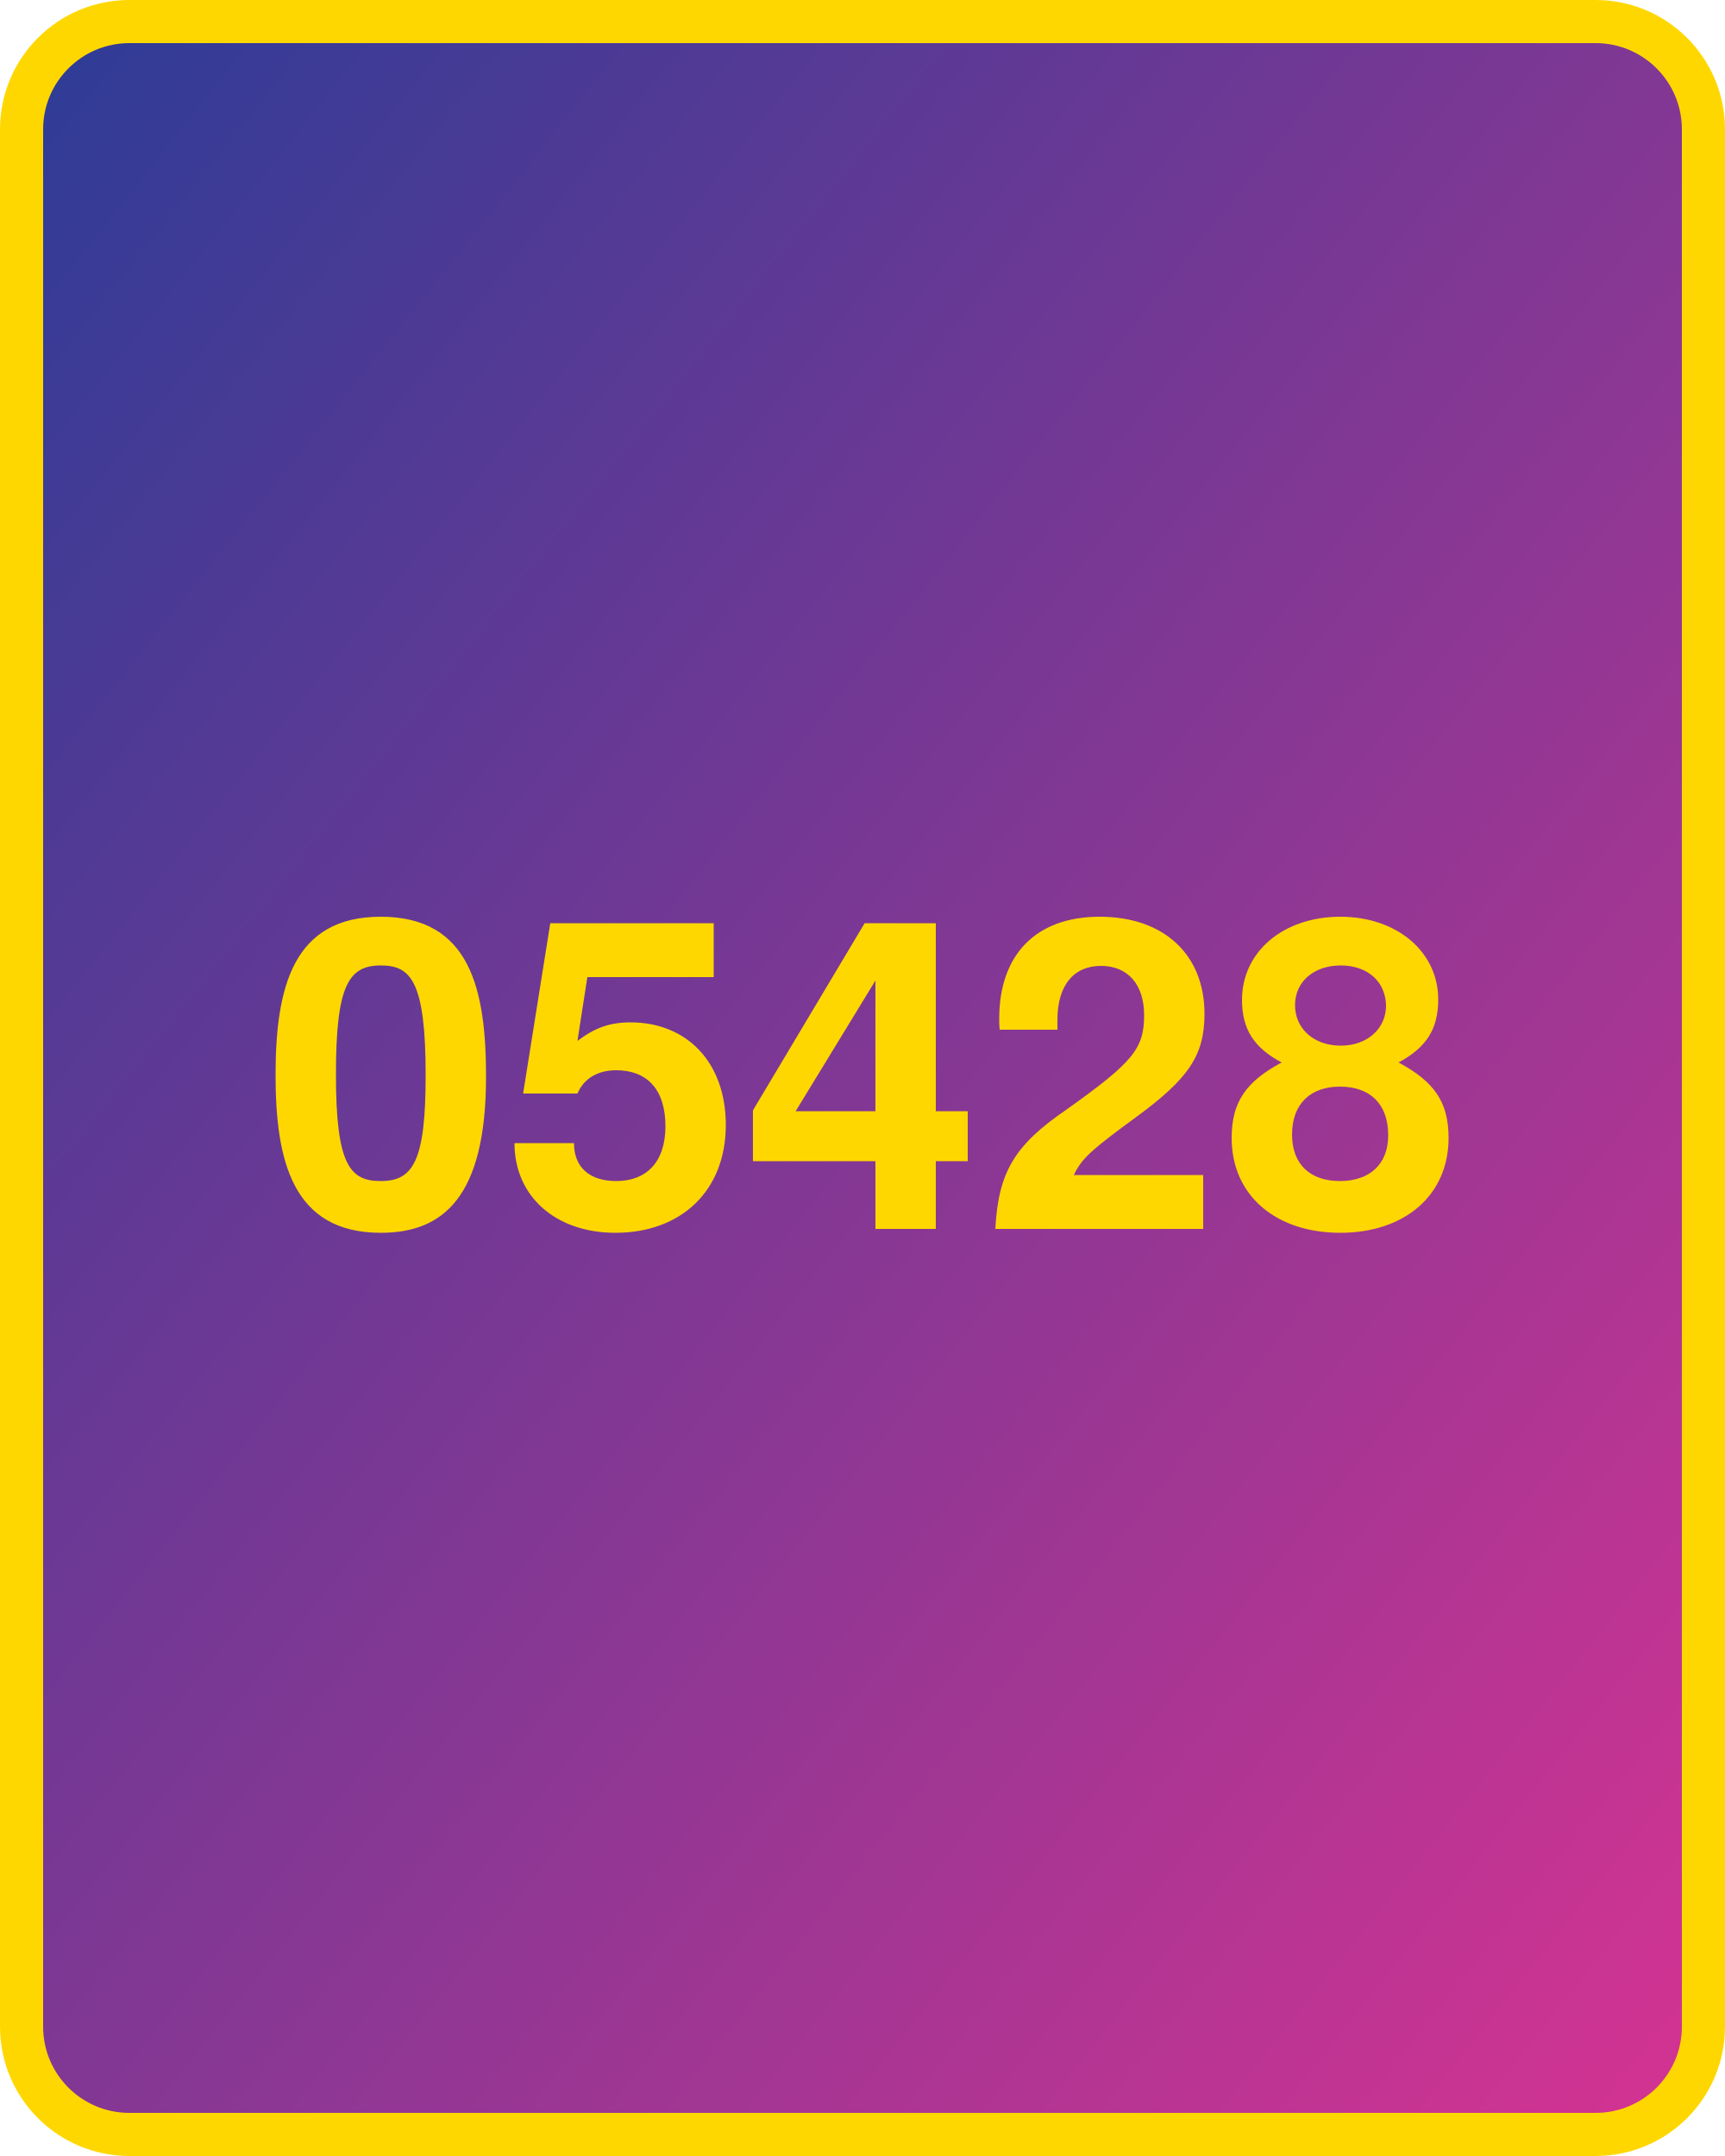
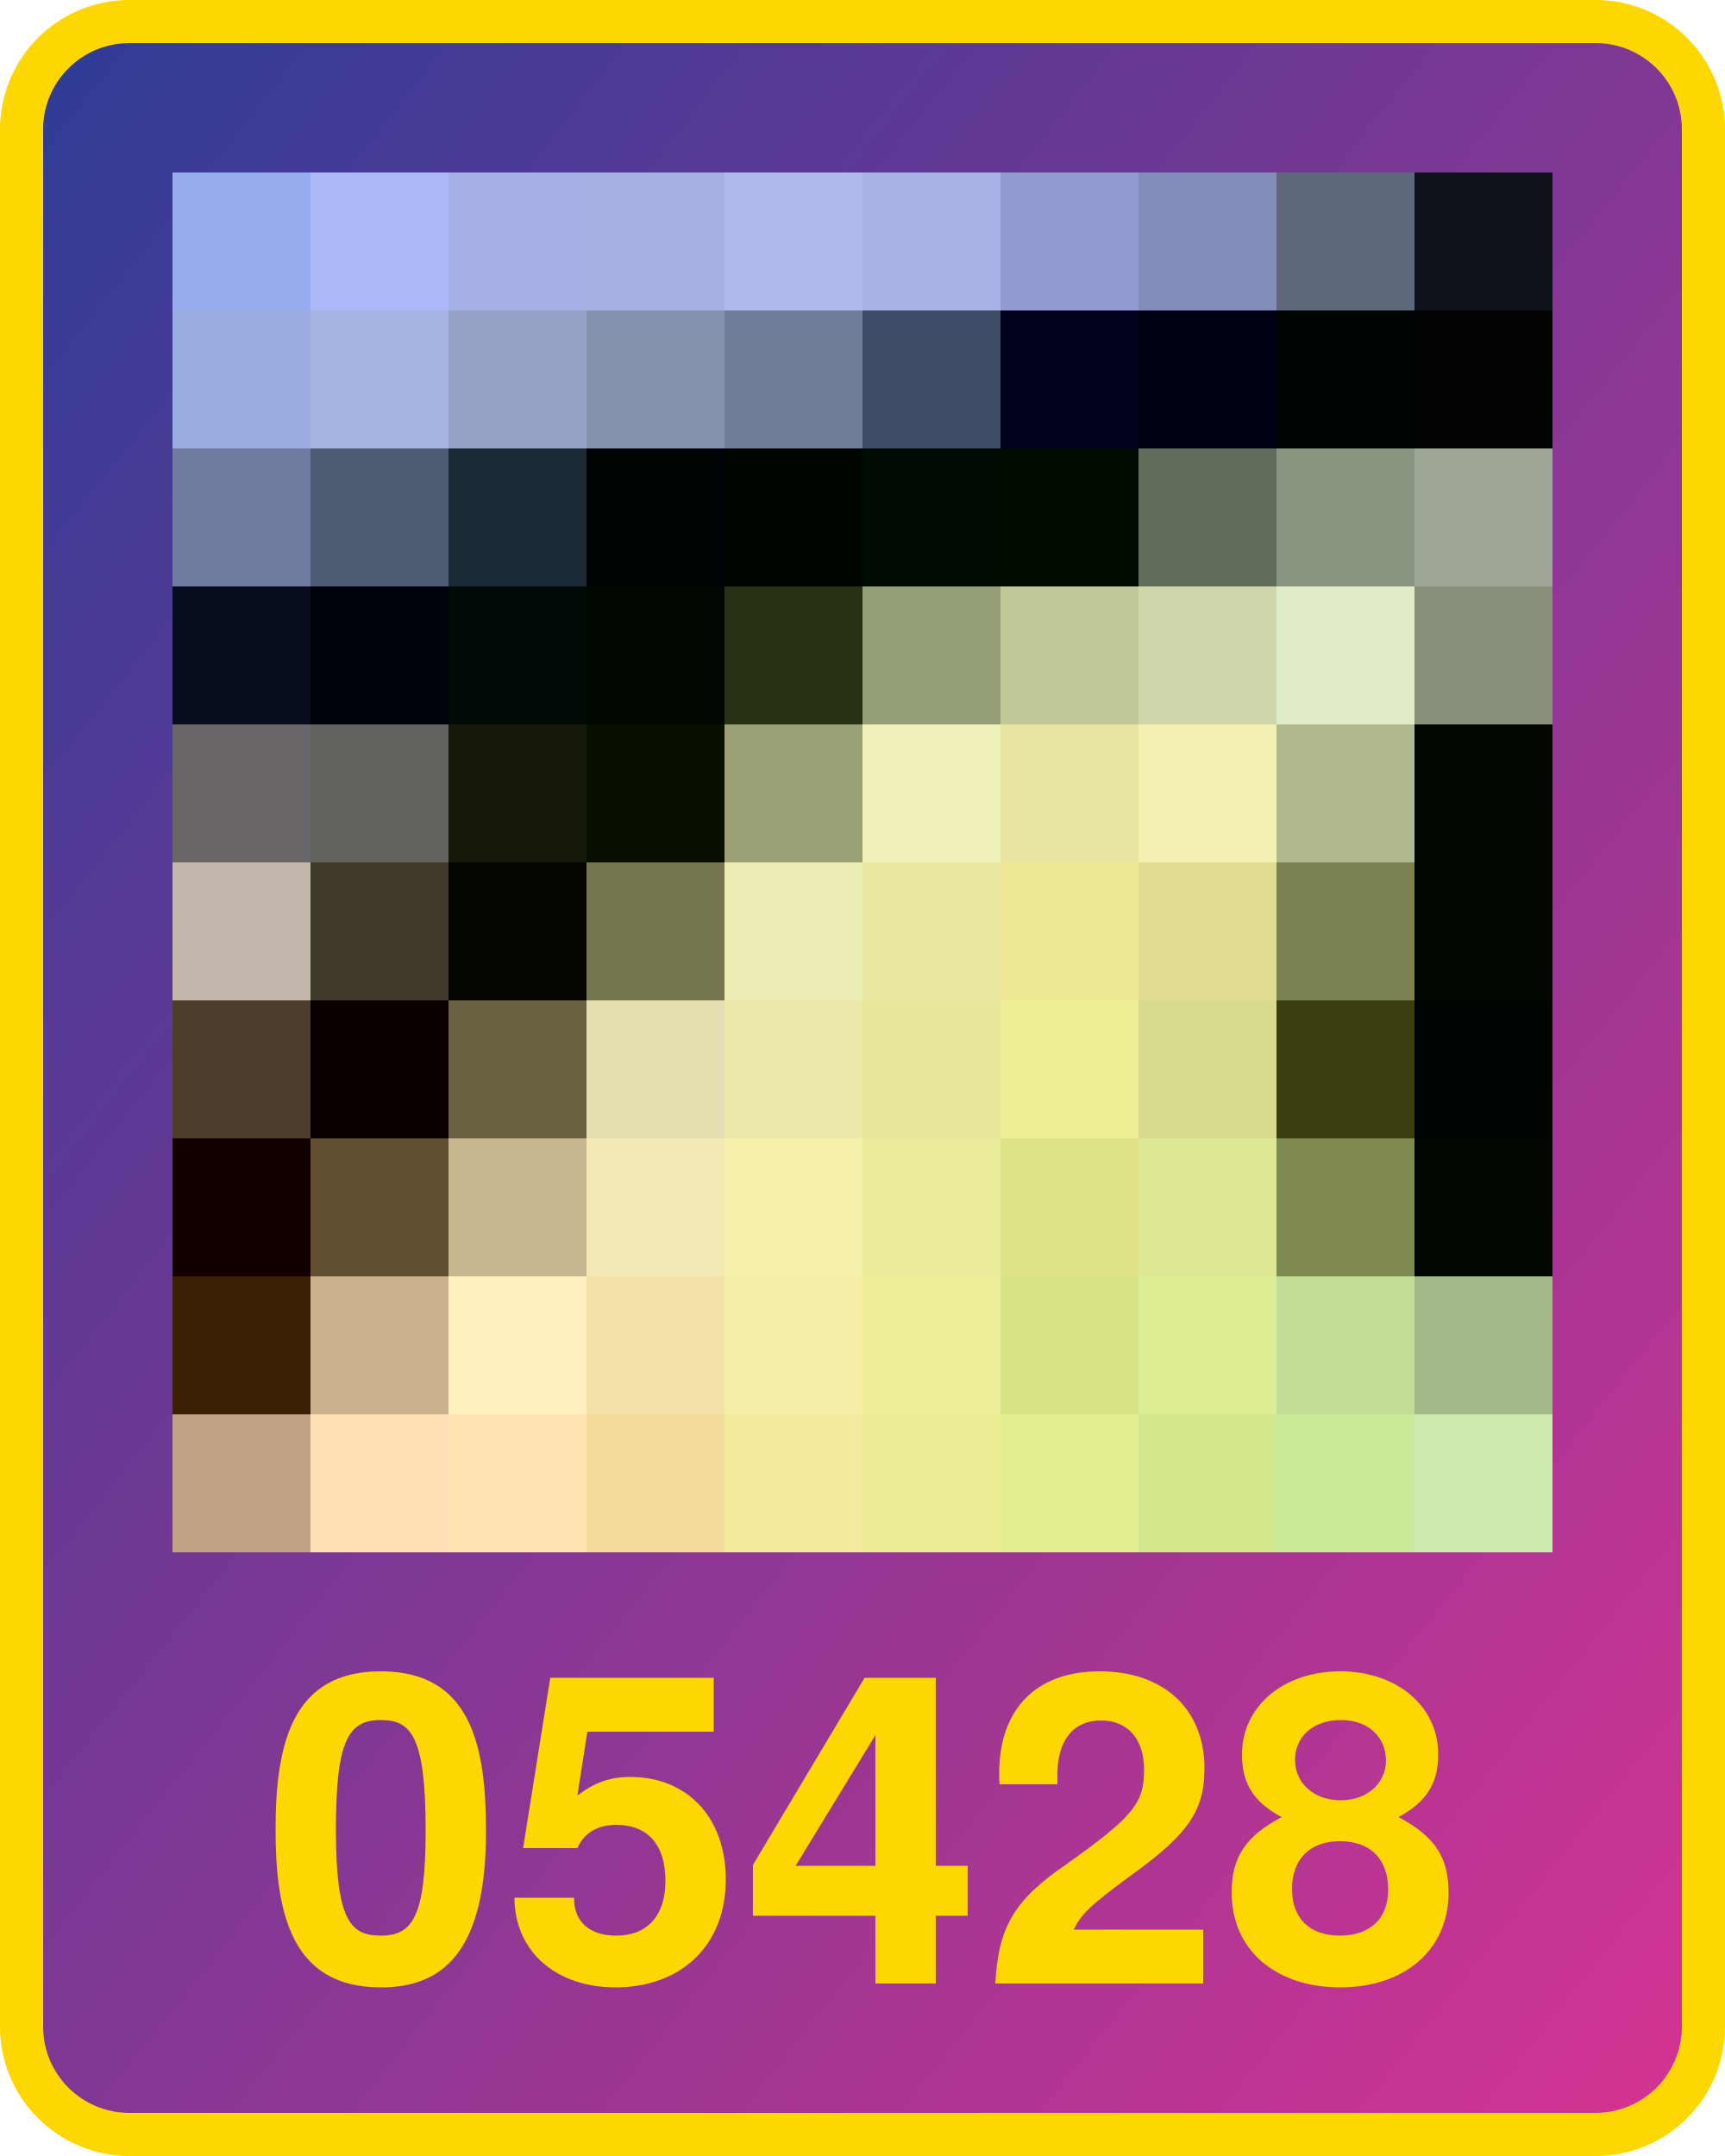
<svg xmlns="http://www.w3.org/2000/svg" width="800" height="1000">
  <defs>
    <linearGradient id="g" x1="0" x2="1" y1="0" y2="1">
      <stop offset="0%" stop-color="#2d3c96" />
      <stop offset="100%" stop-color="#d53392" />
    </linearGradient>
  </defs>
  <rect x="10" y="10" width="780" height="980" fill="url(#g)" rx="50" ry="50" stroke="gold" stroke-width="20" />
-   <text x="400" y="570" width="780" text-anchor="middle" style="font:bold 200px 'Helvetica Neue';fill:gold">05428</text>
+   <text x="400" y="920" width="780" text-anchor="middle" style="font:bold 200px 'Helvetica Neue';fill:gold">05428</text>
+   <g transform="translate(80 80) scale(64)">
+     <rect x="0" y="0" width="1" height="1" fill="#97aaee" />
+     <rect x="0" y="1" width="1" height="1" fill="#9bace2" />
+     <rect x="0" y="2" width="1" height="1" fill="#6e7b9e" />
+     <rect x="0" y="3" width="1" height="1" fill="#070c1f" />
+     <rect x="0" y="4" width="1" height="1" fill="#696468" />
+     <rect x="0" y="5" width="1" height="1" fill="#c4b7ae" />
+     <rect x="0" y="6" width="1" height="1" fill="#4e3d2b" />
+     <rect x="0" y="7" width="1" height="1" fill="#120000" />
+     <rect x="0" y="8" width="1" height="1" fill="#3a1f04" />
+     <rect x="0" y="9" width="1" height="1" fill="#c2a384" />
+     <rect x="1" y="0" width="1" height="1" fill="#aab8f5" />
+     <rect x="1" y="1" width="1" height="1" fill="#a6b5e0" />
+     <rect x="1" y="2" width="1" height="1" fill="#4e5a72" />
+     <rect x="1" y="3" width="1" height="1" fill="#000209" />
+     <rect x="1" y="4" width="1" height="1" fill="#62635d" />
+     <rect x="1" y="5" width="1" height="1" fill="#3f3929" />
+     <rect x="1" y="6" width="1" height="1" fill="#0b0000" />
+     <rect x="1" y="7" width="1" height="1" fill="#635030" />
+     <rect x="1" y="8" width="1" height="1" fill="#ccb28f" />
+     <rect x="1" y="9" width="1" height="1" fill="#ffdeb5" />
+     <rect x="2" y="0" width="1" height="1" fill="#a4afe5" />
+     <rect x="2" y="1" width="1" height="1" fill="#95a2c5" />
+     <rect x="2" y="2" width="1" height="1" fill="#1c2a35" />
+     <rect x="2" y="3" width="1" height="1" fill="#000b05" />
+     <rect x="2" y="4" width="1" height="1" fill="#141809" />
+     <rect x="2" y="5" width="1" height="1" fill="#060400" />
+     <rect x="2" y="6" width="1" height="1" fill="#6a6140" />
+     <rect x="2" y="7" width="1" height="1" fill="#c7b88f" />
+     <rect x="2" y="8" width="1" height="1" fill="#ffeec0" />
+     <rect x="2" y="9" width="1" height="1" fill="#ffe3b0" />
+     <rect x="3" y="0" width="1" height="1" fill="#a7b1e4" />
+     <rect x="3" y="1" width="1" height="1" fill="#8391ac" />
+     <rect x="3" y="2" width="1" height="1" fill="#000405" />
+     <rect x="3" y="3" width="1" height="1" fill="#000600" />
+     <rect x="3" y="4" width="1" height="1" fill="#080f00" />
+     <rect x="3" y="5" width="1" height="1" fill="#76774f" />
+     <rect x="3" y="6" width="1" height="1" fill="#e4e0b1" />
+     <rect x="3" y="7" width="1" height="1" fill="#f4e8b4" />
+     <rect x="3" y="8" width="1" height="1" fill="#f3e0a6" />
+     <rect x="3" y="9" width="1" height="1" fill="#f4dc9c" />
+     <rect x="4" y="0" width="1" height="1" fill="#afb9ec" />
+     <rect x="4" y="1" width="1" height="1" fill="#6e7c96" />
+     <rect x="4" y="2" width="1" height="1" fill="#000500" />
+     <rect x="4" y="3" width="1" height="1" fill="#263113" />
+     <rect x="4" y="4" width="1" height="1" fill="#9aa074" />
+     <rect x="4" y="5" width="1" height="1" fill="#ebecb3" />
+     <rect x="4" y="6" width="1" height="1" fill="#eae9a9" />
+     <rect x="4" y="7" width="1" height="1" fill="#f5f0ac" />
+     <rect x="4" y="8" width="1" height="1" fill="#f7efa7" />
+     <rect x="4" y="9" width="1" height="1" fill="#f4e89c" />
+     <rect x="5" y="0" width="1" height="1" fill="#a9b3e8" />
+     <rect x="5" y="1" width="1" height="1" fill="#3e4c66" />
+     <rect x="5" y="2" width="1" height="1" fill="#000b01" />
+     <rect x="5" y="3" width="1" height="1" fill="#949f77" />
+     <rect x="5" y="4" width="1" height="1" fill="#f0f1b8" />
+     <rect x="5" y="5" width="1" height="1" fill="#e9e6a1" />
+     <rect x="5" y="6" width="1" height="1" fill="#e6e79b" />
+     <rect x="5" y="7" width="1" height="1" fill="#e9ea9a" />
+     <rect x="5" y="8" width="1" height="1" fill="#ecee9a" />
+     <rect x="5" y="9" width="1" height="1" fill="#ecec96" />
+     <rect x="6" y="0" width="1" height="1" fill="#8f9ad0" />
+     <rect x="6" y="1" width="1" height="1" fill="#00011c" />
+     <rect x="6" y="2" width="1" height="1" fill="#000b00" />
+     <rect x="6" y="3" width="1" height="1" fill="#bfc798" />
+     <rect x="6" y="4" width="1" height="1" fill="#e8e5a2" />
+     <rect x="6" y="5" width="1" height="1" fill="#ede695" />
+     <rect x="6" y="6" width="1" height="1" fill="#eded95" />
+     <rect x="6" y="7" width="1" height="1" fill="#dee387" />
+     <rect x="6" y="8" width="1" height="1" fill="#d9e285" />
+     <rect x="6" y="9" width="1" height="1" fill="#e3ee90" />
+     <rect x="7" y="0" width="1" height="1" fill="#818cb9" />
+     <rect x="7" y="1" width="1" height="1" fill="#000213" />
+     <rect x="7" y="2" width="1" height="1" fill="#606d5b" />
+     <rect x="7" y="3" width="1" height="1" fill="#cfd6aa" />
+     <rect x="7" y="4" width="1" height="1" fill="#f3f2b2" />
+     <rect x="7" y="5" width="1" height="1" fill="#dfdb91" />
+     <rect x="7" y="6" width="1" height="1" fill="#d8db8c" />
+     <rect x="7" y="7" width="1" height="1" fill="#dfe993" />
+     <rect x="7" y="8" width="1" height="1" fill="#dded94" />
+     <rect x="7" y="9" width="1" height="1" fill="#d4e98e" />
+     <rect x="8" y="0" width="1" height="1" fill="#5e6679" />
+     <rect x="8" y="1" width="1" height="1" fill="#000304" />
+     <rect x="8" y="2" width="1" height="1" fill="#899581" />
+     <rect x="8" y="3" width="1" height="1" fill="#dfebc7" />
+     <rect x="8" y="4" width="1" height="1" fill="#afb88b" />
+     <rect x="8" y="5" width="1" height="1" fill="#7a8050" />
+     <rect x="8" y="6" width="1" height="1" fill="#3b3e0f" />
+     <rect x="8" y="7" width="1" height="1" fill="#7e8951" />
+     <rect x="8" y="8" width="1" height="1" fill="#c4db95" />
+     <rect x="8" y="9" width="1" height="1" fill="#cae999" />
+     <rect x="9" y="0" width="1" height="1" fill="#0d111a" />
+     <rect x="9" y="1" width="1" height="1" fill="#000300" />
+     <rect x="9" y="2" width="1" height="1" fill="#9ea697" />
+     <rect x="9" y="3" width="1" height="1" fill="#868f7a" />
+     <rect x="9" y="4" width="1" height="1" fill="#000800" />
+     <rect x="9" y="5" width="1" height="1" fill="#000800" />
+     <rect x="9" y="6" width="1" height="1" fill="#000400" />
+     <rect x="9" y="7" width="1" height="1" fill="#000600" />
+     <rect x="9" y="8" width="1" height="1" fill="#a3b988" />
+     <rect x="9" y="9" width="1" height="1" fill="#ceecb0" />
+   </g>
</svg>
